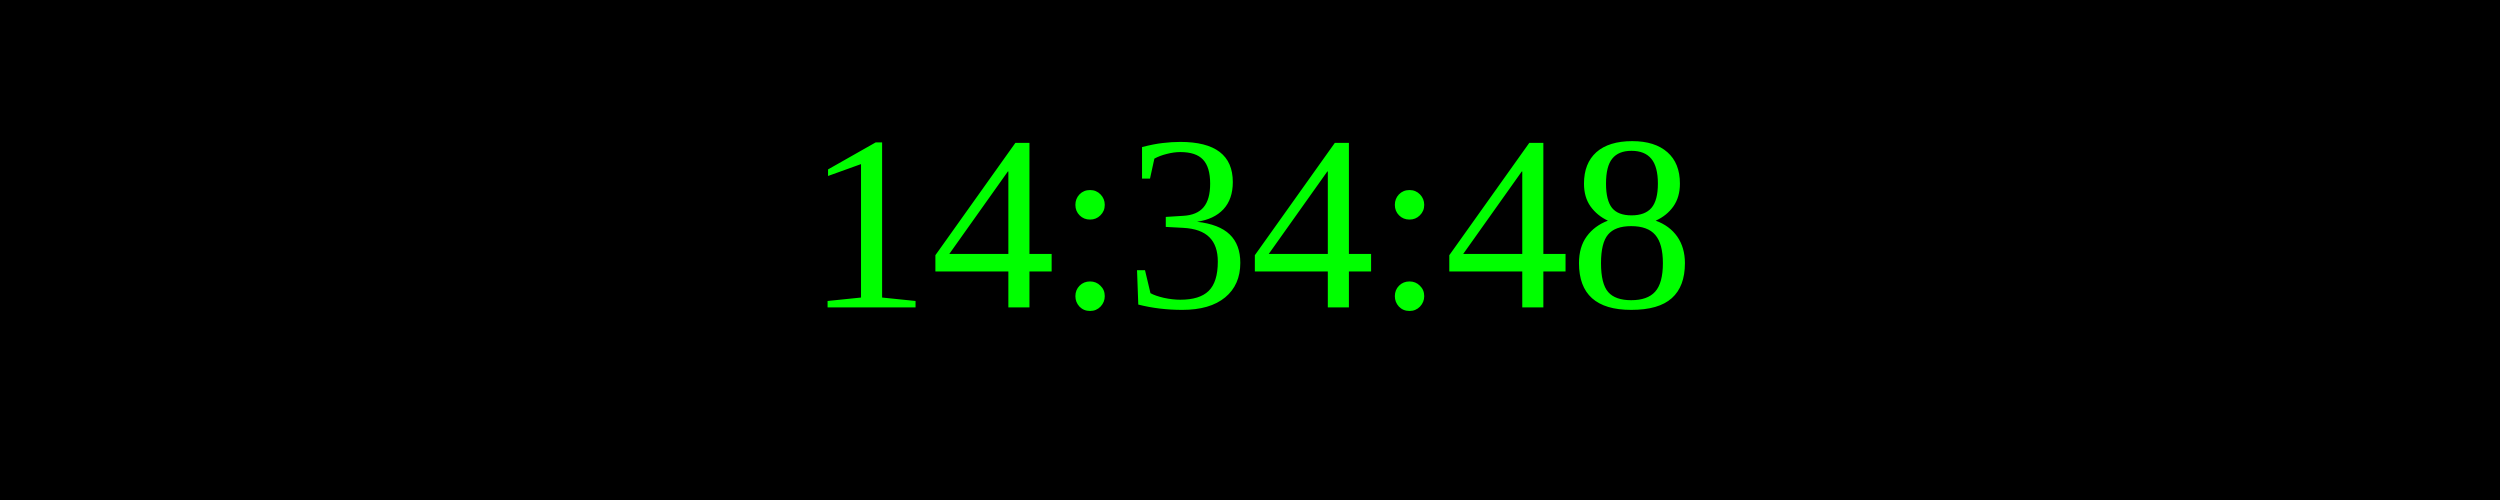
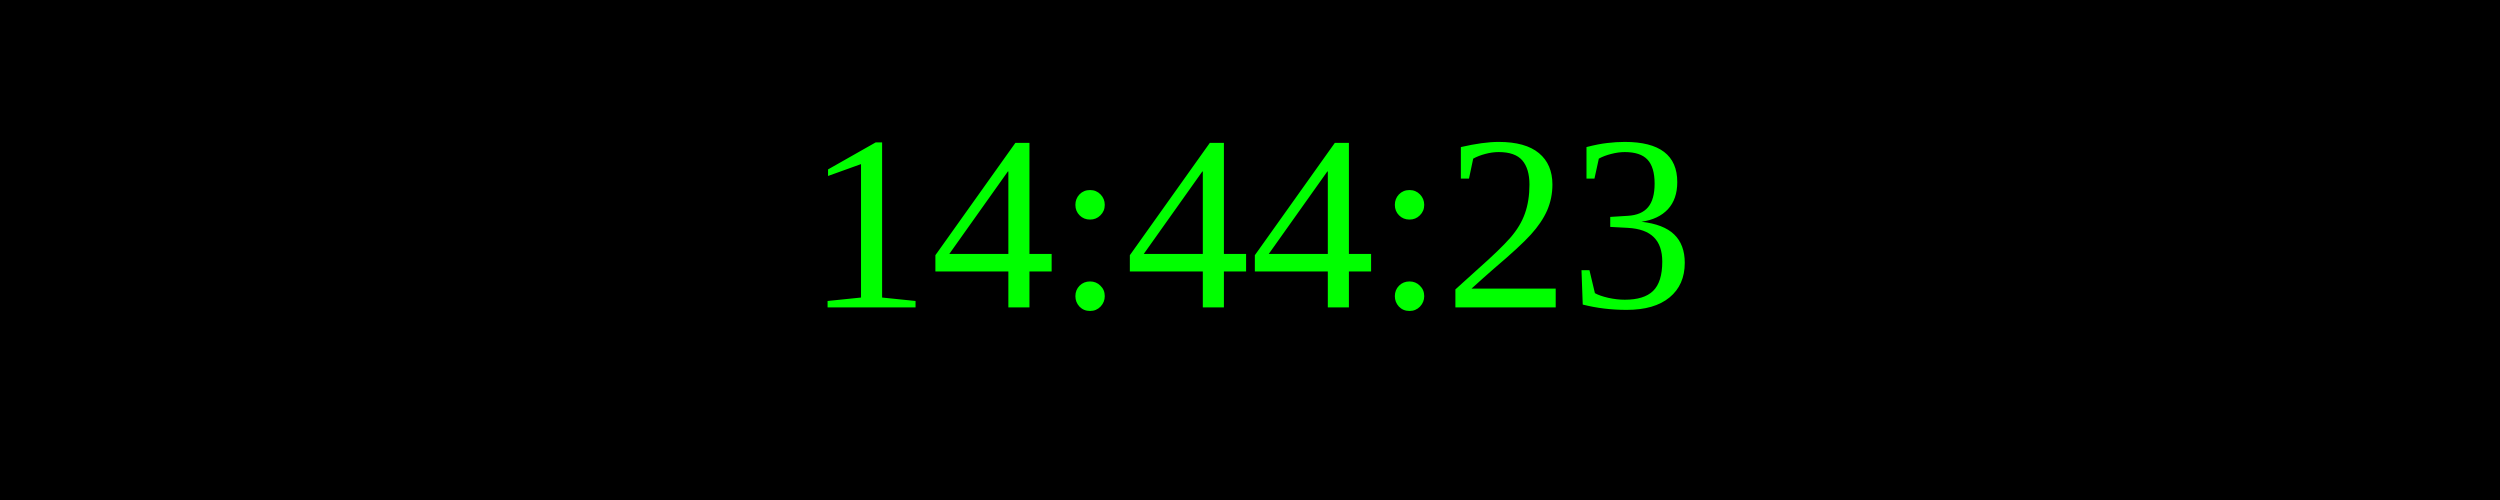
<svg xmlns="http://www.w3.org/2000/svg" width="250" height="50">
  <rect width="100%" height="100%" fill="black" />
  <text x="50%" y="50%" font-size="25" fill="lime" text-anchor="middle" dominant-baseline="middle">
- 14:34:48
+ 14:44:23
</text>
</svg>
